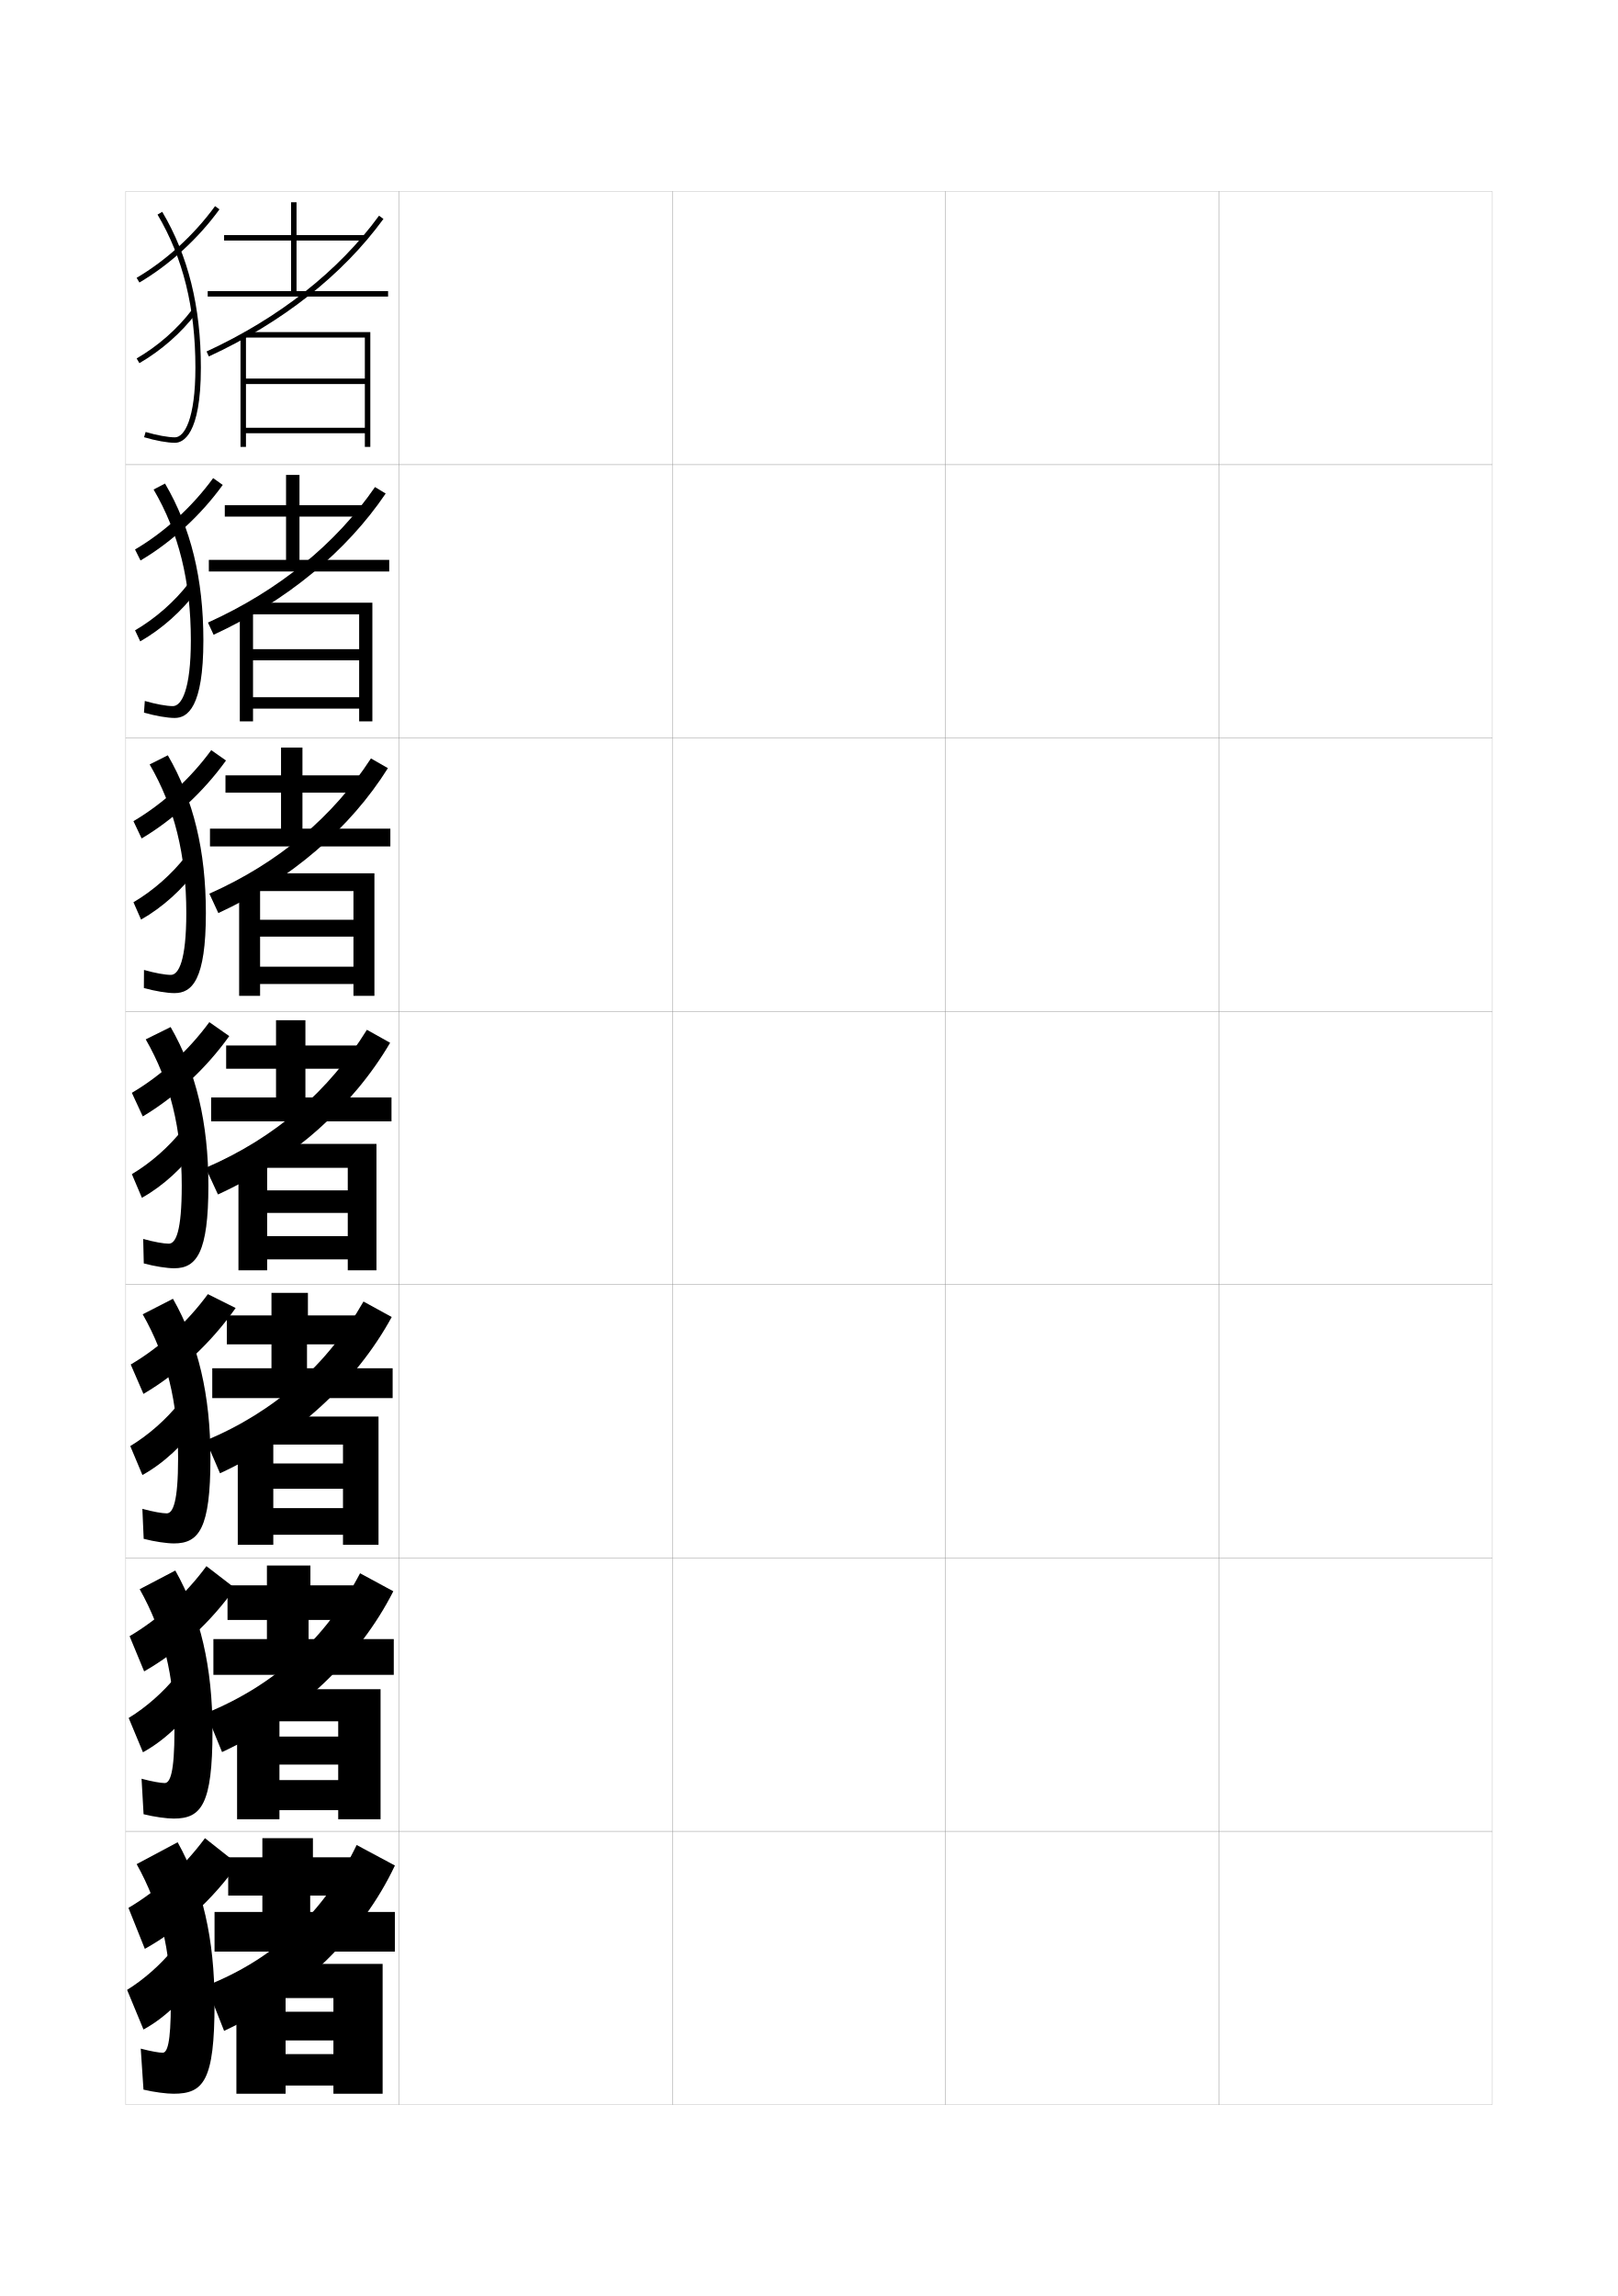
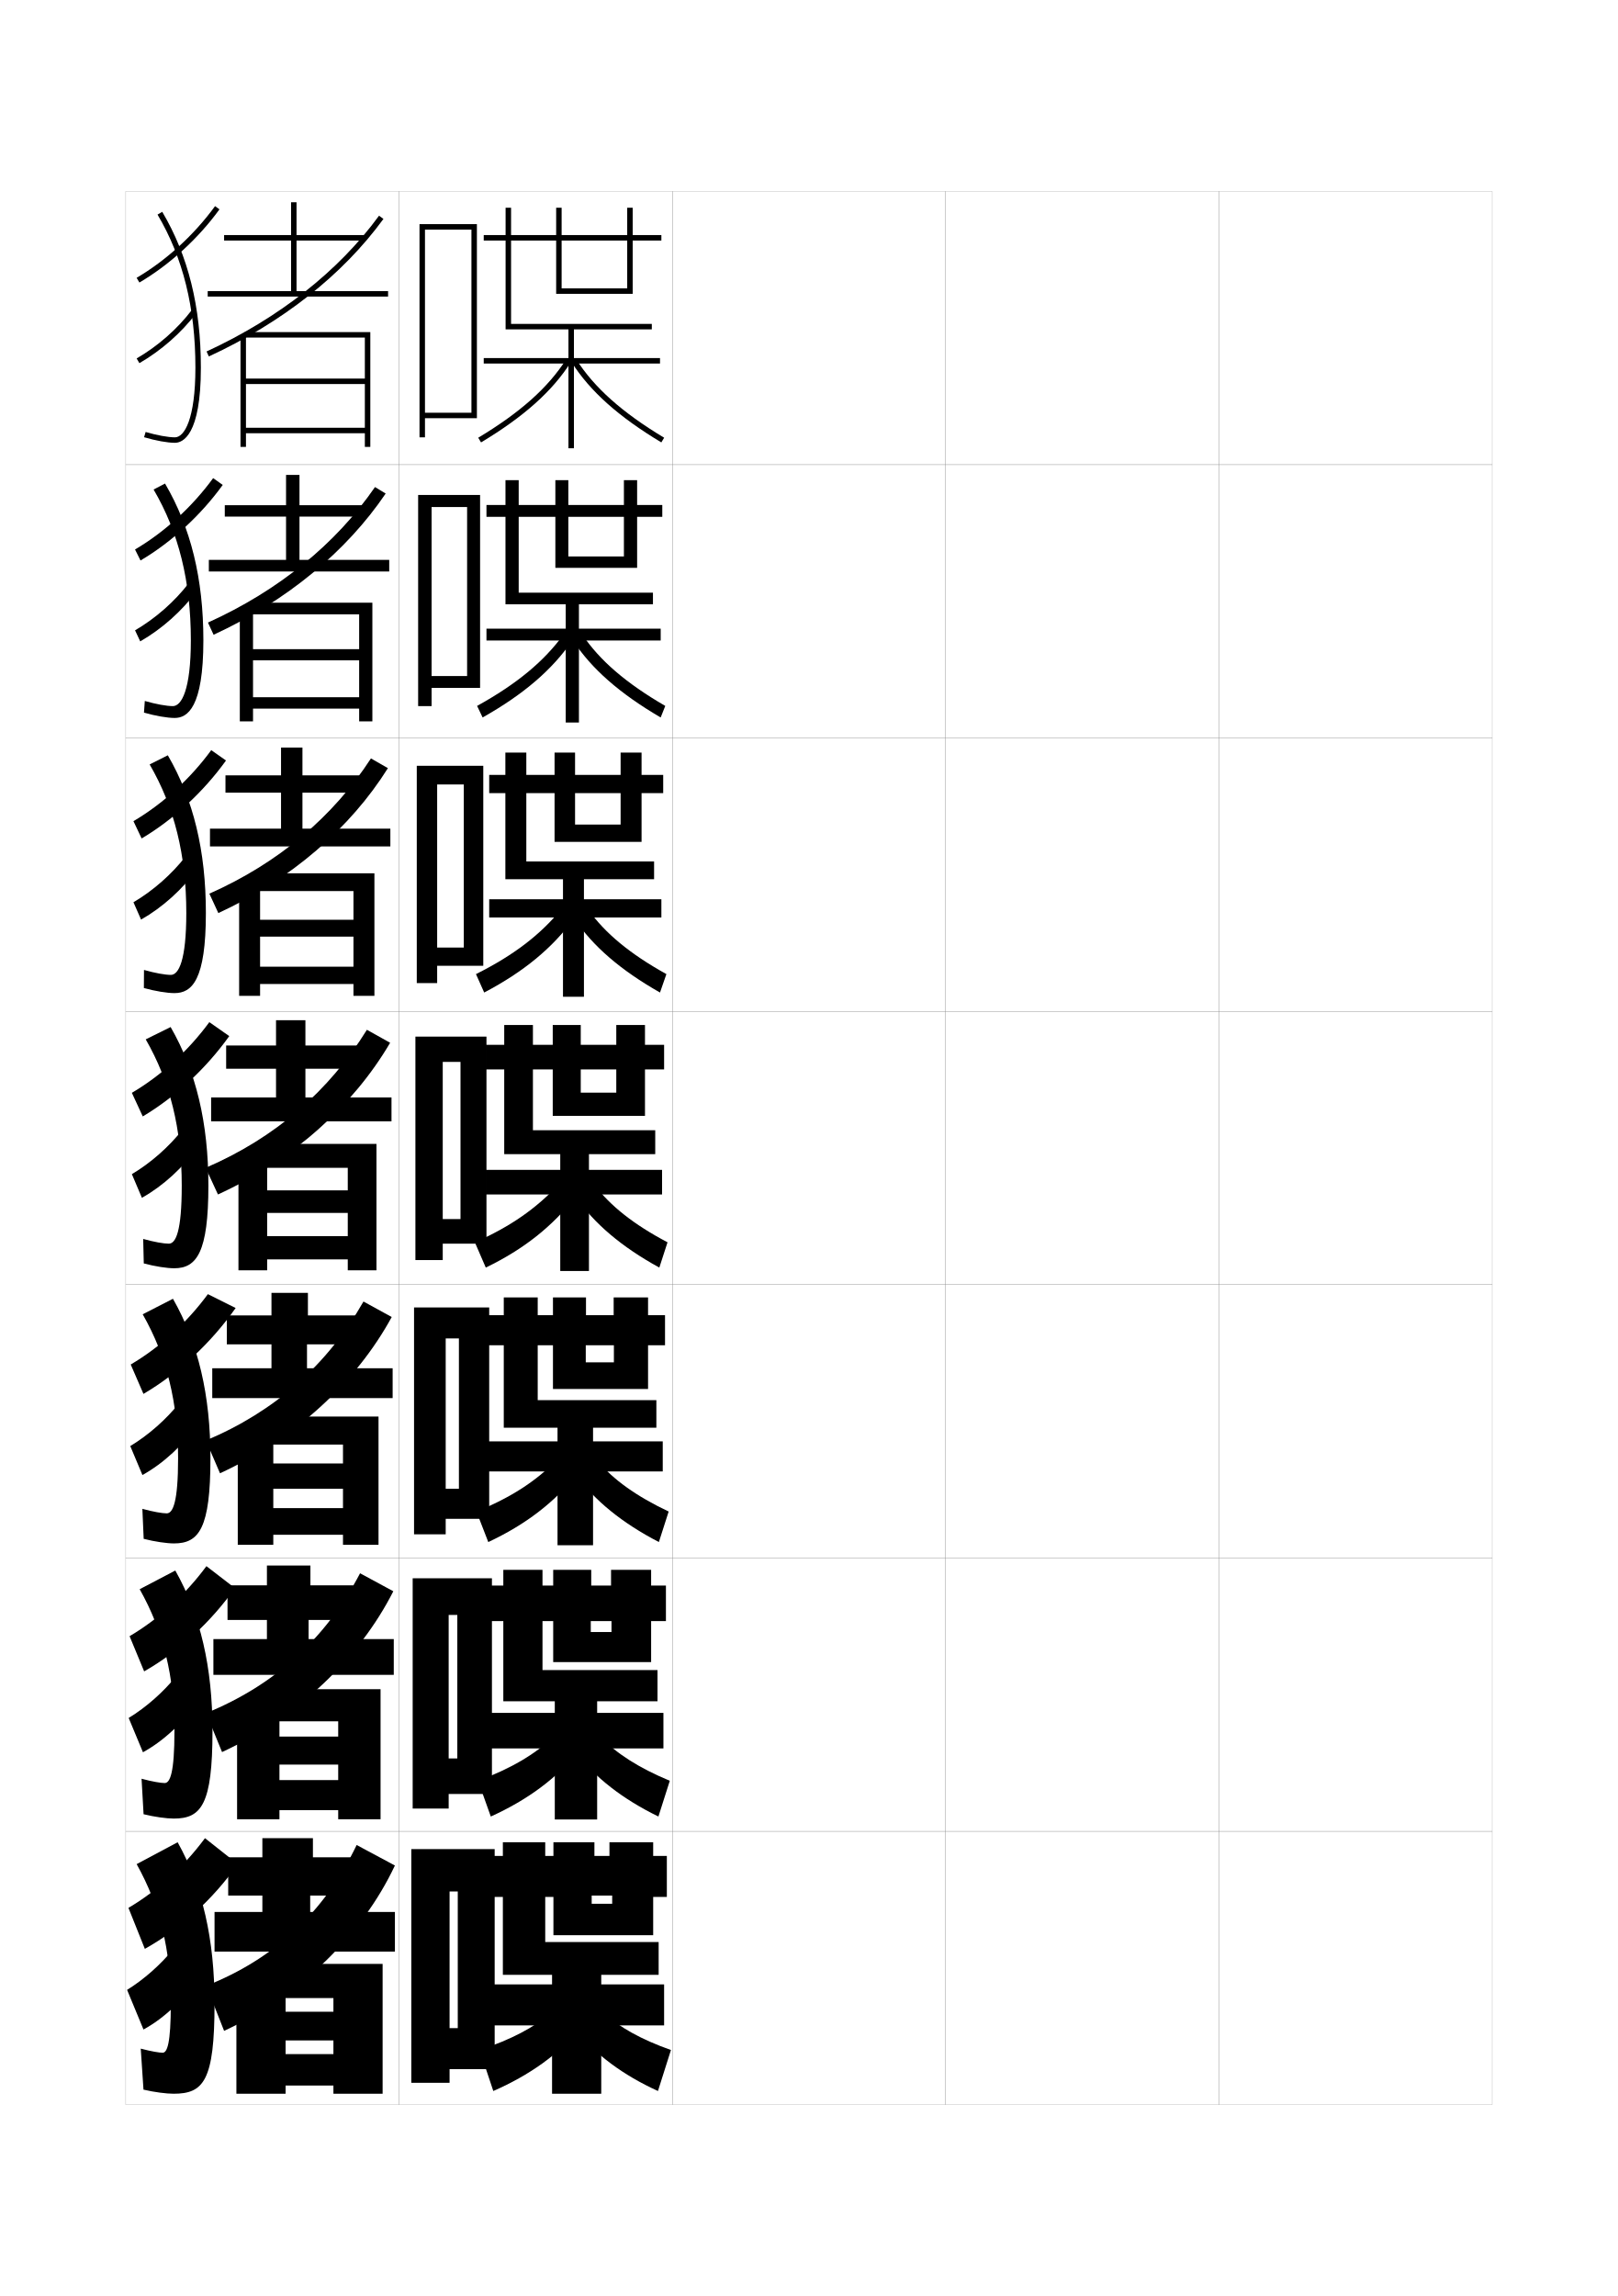
<svg xmlns="http://www.w3.org/2000/svg" version="1.1" id="glyphs" x="0px" y="0px" width="592px" height="840px" viewBox="0 0 592 840" enable-background="new 0 0 592 840" xml:space="preserve">
  <g>
    <rect x="46" y="70" fill="none" stroke="#999999" stroke-width="0.1" width="100" height="100" />
    <rect x="46" y="170" fill="none" stroke="#999999" stroke-width="0.1" width="100" height="100" />
    <rect x="46" y="270" fill="none" stroke="#999999" stroke-width="0.1" width="100" height="100" />
    <rect x="46" y="370" fill="none" stroke="#999999" stroke-width="0.1" width="100" height="100" />
    <rect x="46" y="470" fill="none" stroke="#999999" stroke-width="0.1" width="100" height="100" />
    <rect x="46" y="570" fill="none" stroke="#999999" stroke-width="0.1" width="100" height="100" />
    <rect x="46" y="670" fill="none" stroke="#999999" stroke-width="0.1" width="100" height="100" />
    <rect x="146" y="70" fill="none" stroke="#999999" stroke-width="0.1" width="100" height="100" />
    <rect x="146" y="170" fill="none" stroke="#999999" stroke-width="0.1" width="100" height="100" />
    <rect x="146" y="270" fill="none" stroke="#999999" stroke-width="0.1" width="100" height="100" />
    <rect x="146" y="370" fill="none" stroke="#999999" stroke-width="0.1" width="100" height="100" />
    <rect x="146" y="470" fill="none" stroke="#999999" stroke-width="0.1" width="100" height="100" />
    <rect x="146" y="570" fill="none" stroke="#999999" stroke-width="0.1" width="100" height="100" />
    <rect x="146" y="670" fill="none" stroke="#999999" stroke-width="0.1" width="100" height="100" />
    <rect x="246" y="70" fill="none" stroke="#999999" stroke-width="0.1" width="100" height="100" />
    <rect x="246" y="170" fill="none" stroke="#999999" stroke-width="0.1" width="100" height="100" />
    <rect x="246" y="270" fill="none" stroke="#999999" stroke-width="0.1" width="100" height="100" />
    <rect x="246" y="370" fill="none" stroke="#999999" stroke-width="0.1" width="100" height="100" />
    <rect x="246" y="470" fill="none" stroke="#999999" stroke-width="0.1" width="100" height="100" />
    <rect x="246" y="570" fill="none" stroke="#999999" stroke-width="0.1" width="100" height="100" />
    <rect x="246" y="670" fill="none" stroke="#999999" stroke-width="0.1" width="100" height="100" />
    <rect x="346" y="70" fill="none" stroke="#999999" stroke-width="0.1" width="100" height="100" />
    <rect x="346" y="170" fill="none" stroke="#999999" stroke-width="0.1" width="100" height="100" />
    <rect x="346" y="270" fill="none" stroke="#999999" stroke-width="0.1" width="100" height="100" />
    <rect x="346" y="370" fill="none" stroke="#999999" stroke-width="0.1" width="100" height="100" />
    <rect x="346" y="470" fill="none" stroke="#999999" stroke-width="0.1" width="100" height="100" />
    <rect x="346" y="570" fill="none" stroke="#999999" stroke-width="0.1" width="100" height="100" />
    <rect x="346" y="670" fill="none" stroke="#999999" stroke-width="0.1" width="100" height="100" />
    <rect x="446" y="70" fill="none" stroke="#999999" stroke-width="0.1" width="100" height="100" />
    <rect x="446" y="170" fill="none" stroke="#999999" stroke-width="0.1" width="100" height="100" />
    <rect x="446" y="270" fill="none" stroke="#999999" stroke-width="0.1" width="100" height="100" />
    <rect x="446" y="370" fill="none" stroke="#999999" stroke-width="0.1" width="100" height="100" />
    <rect x="446" y="470" fill="none" stroke="#999999" stroke-width="0.1" width="100" height="100" />
    <rect x="446" y="570" fill="none" stroke="#999999" stroke-width="0.1" width="100" height="100" />
    <rect x="446" y="670" fill="none" stroke="#999999" stroke-width="0.1" width="100" height="100" />
  </g>
  <g>
    <g>
      <path d="M57.64,78.51C66.967,94.26,71.5,112.575,71.5,134.5c0,18.821-4.04,25.5-7.5,25.5    c-2.487,0-6.693-0.769-10.717-1.959l-0.566,1.918C56.973,161.218,61.296,162,64,162    c2.856,0,9.5-2.68,9.5-27.5c0-22.294-4.625-40.941-14.14-57.01L57.64,78.51z" />
      <path d="M49.993,101.638l1.014,1.725c11.063-6.508,21.47-16.016,29.302-26.773    l-1.617-1.178C71.018,85.952,60.825,95.267,49.993,101.638z" />
      <path d="M49.999,131.135l1.003,1.73c7.965-4.608,15.35-11.094,20.795-18.261    l-1.594-1.209C64.916,120.355,57.74,126.655,49.999,131.135z" />
    </g>
    <g>
      <path d="M63.25,258.333c-2.268,0-6.259-0.719-10.264-1.883l-0.305,4.266    c4.195,1.204,8.555,1.951,11.235,1.951c4.653,0,10.5-3.745,10.5-28.417    c0-22.512-4.583-41.223-14.033-57.342l-4.184,2.183    C65.396,194.772,69.833,212.712,69.833,234.25    C69.833,252.407,66.412,258.333,63.25,258.333z" />
      <path d="M49.41,201.031l2.006,4.025c11.36-6.707,22.053-16.538,30.085-27.645    l-3.508-2.486C70.334,185.421,60.21,194.677,49.41,201.031z" />
      <path d="M49.416,230.612l1.893,4.038c7.913-4.531,15.302-11.117,20.663-18.383    l-2.886-2.938C63.889,220.094,56.893,226.247,49.416,230.612z" />
    </g>
    <g>
      <path d="M62.5,356.667c-2.049,0-5.826-0.668-9.812-1.806l-0.044,6.612    c4.136,1.148,8.531,1.86,11.188,1.86c6.45,0,11.5-4.809,11.5-29.333    c0-22.729-4.542-41.504-13.927-57.673l-6.646,3.346    C63.827,295.284,68.167,312.851,68.167,334C68.167,351.494,65.364,356.667,62.5,356.667z    " />
      <path d="M48.828,300.425l2.998,6.327c11.655-6.905,22.635-17.06,30.868-28.516    l-5.399-3.795C69.65,284.891,59.596,294.088,48.828,300.425z" />
      <path d="M48.833,330.09l2.783,6.345c7.861-4.454,15.253-11.139,20.53-18.506    l-4.178-4.665C62.861,319.833,56.045,325.84,48.833,330.09z" />
    </g>
    <g>
      <path d="M61.75,455c-1.83,0-5.393-0.619-9.358-1.729l0.217,8.959    C56.684,463.323,61.115,464,63.75,464c8.246,0,12.5-5.874,12.5-30.25    c0-22.946-4.5-41.785-13.82-58.005l-9.109,4.51C62.257,395.797,66.5,412.988,66.5,433.75    C66.5,450.581,64.316,455,61.75,455z" />
      <path d="M48.246,399.818l3.99,8.628c11.951-7.104,23.217-17.582,31.65-29.387    l-7.291-5.104C68.967,384.36,58.981,393.499,48.246,399.818z" />
      <path d="M48.25,429.567l3.673,8.652c7.811-4.377,15.205-11.162,20.398-18.629    l-5.47-6.394C61.834,419.572,55.197,425.433,48.25,429.567z" />
    </g>
  </g>
  <g>
    <path d="M61,553.666c-1.61,0-4.958-0.569-8.905-1.652l0.478,10.973   c4.015,1.038,8.482,1.68,11.094,1.68C72.817,564.666,77,559.203,77,533.5   c0-23.164-4.458-42.066-13.714-58.337l-11.073,5.673   C61.02,496.309,65.167,513.125,65.167,533.5   C65.167,549.615,63.267,553.666,61,553.666z" />
    <path d="M47.831,499.212l4.66,10.752c12.815-7.531,24.752-18.659,33.73-31.421   l-10.158-5.073C68.45,483.83,58.533,492.91,47.831,499.212z" />
    <path d="M47.666,529.045l4.449,10.602c7.758-4.301,15.156-11.186,20.266-18.753   l-6.646-7.763C60.807,519.311,54.349,525.025,47.666,529.045z" />
  </g>
  <g>
    <path d="M60.25,652.333c-1.392,0-4.525-0.521-8.453-1.576l0.739,12.986   c3.954,0.983,8.458,1.59,11.047,1.59C73.639,665.333,77.75,660.281,77.75,633.25   c0-23.381-4.417-42.348-13.606-58.668l-13.037,6.836   C59.783,596.822,63.833,613.264,63.833,633.25C63.833,648.649,62.219,652.333,60.25,652.333   z" />
    <path d="M47.416,598.605l5.33,12.877c12.693-7.243,24.381-17.959,33.216-30.463   l-10.43-8.035C67.934,583.299,58.086,592.32,47.416,598.605z" />
    <path d="M47.083,628.522l5.225,12.551c7.706-4.224,15.107-11.209,20.133-18.876   l-7.823-9.132C59.779,619.05,53.501,624.617,47.083,628.522z" />
  </g>
  <g>
    <path d="M59.5,751c-1.172,0-4.092-0.471-8-1.5l1,15c3.894,0.929,8.434,1.5,11,1.5   c10.96,0,15-4.642,15-33c0-23.599-4.375-42.629-13.5-59l-15,8c8.547,15.335,12.5,31.401,12.5,51   C62.5,747.684,61.17,751,59.5,751z" />
    <path d="M47,698l6,15c13.063-7.312,24.964-18.147,34-31l-12-9.5   C67.417,682.769,57.638,691.731,47,698z" />
    <path d="M46.5,728l6,14.5c7.653-4.147,15.058-11.232,20-19l-9-10.5   C58.752,718.788,52.653,724.21,46.5,728z" />
  </g>
  <g>
    <g>
      <polygon points="108.5,106.5 108.5,88 133.5,88 133.5,86 108.5,86 108.5,74 106.5,74 106.5,86 82,86 82,88 106.5,88 106.5,106.5     76,106.5 76,108.5 142,108.5 142,106.5   " />
      <path d="M76.419,130.408l-0.838-1.816c26.516-12.243,48.34-29.423,63.111-49.681    l1.615,1.178C125.336,100.622,103.244,118.022,76.419,130.408z" />
      <polygon points="89.5,121.5 89.5,123.5 133.5,123.5 133.5,138.5 90,138.5 90,140.5 133.5,140.5 133.5,156.5 90,156.5 90,123     88,123 88,163.5 90,163.5 90,158.5 133.5,158.5 133.5,163.5 135.5,163.5 135.5,121.5   " />
    </g>
    <g>
      <polygon points="109.583,204.833 109.583,189 132.667,189 132.667,184.833 109.583,184.833     109.583,173.75 104.667,173.75 104.667,184.833 82.25,184.833 82.25,189 104.667,189     104.667,204.833 76.417,204.833 76.417,209.083 142.417,209.083 142.417,204.833   " />
      <path d="M78.154,232.23l-2.059-4.461c25.942-11.748,46.822-28.811,61.116-49.579    l3.91,2.368C126.794,201.746,104.881,219.895,78.154,232.23z" />
      <polygon points="91.5,220.5 91.5,224.75 131.417,224.75 131.417,237.5 92.583,237.5 92.583,241.583     131.417,241.583 131.417,255.083 92.583,255.083 92.583,223.917 87.75,223.917     87.75,263.917 92.583,263.917 92.583,259.25 131.417,259.25 131.417,263.917 136.25,263.917     136.25,220.5   " />
    </g>
    <g>
      <polygon points="110.667,303.167 110.667,290 131.833,290 131.833,283.667 110.667,283.667     110.667,273.5 102.833,273.5 102.833,283.667 82.5,283.667 82.5,290 102.833,290     102.833,303.167 76.833,303.167 76.833,309.667 142.833,309.667 142.833,303.167   " />
      <path d="M79.89,334.053l-3.279-7.105c25.369-11.252,45.304-28.199,59.12-49.477    l6.205,3.559C128.252,302.869,106.517,321.768,79.89,334.053z" />
      <polygon points="93.5,319.5 93.5,326 129.333,326 129.333,336.5 95.167,336.5 95.167,342.667     129.333,342.667 129.333,353.667 95.167,353.667 95.167,324.833 87.5,324.833     87.5,364.333 95.167,364.333 95.167,360 129.333,360 129.333,364.333 137,364.333 137,319.5       " />
    </g>
  </g>
  <g>
    <g>
      <polygon points="111.75,401.5 111.75,391 131,391 131,382.5 111.75,382.5 111.75,373.25 101,373.25 101,382.5 82.75,382.5     82.75,391 101,391 101,401.5 77.25,401.5 77.25,410.25 143.25,410.25 143.25,401.5   " />
      <path d="M79.75,437l-4.5-9.75c25.601-11.013,45.223-28.229,59-50.5l8.5,4.75    C129.297,404.455,107.084,424.505,79.75,437z" />
      <polygon points="95.5,418.5 95.5,427.25 127.25,427.25 127.25,435.5 97.75,435.5 97.75,443.75 127.25,443.75 127.25,452.25     97.75,452.25 97.75,425.75 87.25,425.75 87.25,464.75 97.75,464.75 97.75,460.75 127.25,460.75 127.25,464.75 137.75,464.75     137.75,418.5   " />
    </g>
    <g>
      <polygon points="112.333,500.583 112.333,491.833 130.167,491.833 130.167,481.25     112.667,481.25 112.667,473 99.333,473 99.333,481.25 83,481.25 83,491.833 99.333,491.833     99.333,500.583 77.667,500.583 77.667,511.5 143.667,511.5 143.667,500.583   " />
      <path d="M133,476.167l10.333,5.667C130.387,505.596,107.959,526.373,80.5,539l-5.167-12    C100.629,516.398,119.839,499.281,133,476.167z" />
      <polygon points="100,526.666 87,526.666 87,565.166 100,565.166 100,561.5 125.5,561.5 125.5,565.166     138.5,565.166 138.5,518.25 97.5,518.25 97.5,528.5 125.5,528.5 125.5,535.416 100,535.416 100,544.666     125.5,544.666 125.5,551.75 100,551.75   " />
    </g>
    <g>
      <polygon points="112.917,599.666 112.917,592.666 129.333,592.666 129.333,580 113.583,580     113.583,572.75 97.667,572.75 97.667,580 83.25,580 83.25,592.666 97.667,592.666     97.667,599.666 78.083,599.666 78.083,612.75 144.083,612.75 144.083,599.666   " />
      <path d="M131.75,575.584l12.167,6.583C131.478,606.736,108.834,628.242,81.25,641l-5.833-14.25    C100.408,616.559,119.206,599.541,131.75,575.584z" />
      <polygon points="102.25,627.583 86.75,627.583 86.75,665.583 102.25,665.583 102.25,662.25 123.75,662.25     123.75,665.583 139.25,665.583 139.25,618 99.5,618 99.5,629.75 123.75,629.75 123.75,635.333 102.25,635.333     102.25,645.583 123.75,645.583 123.75,651.25 102.25,651.25   " />
    </g>
  </g>
  <g>
    <polygon points="113.5,699.5 113.5,693.5 128.5,693.5 128.5,679.5 114.5,679.5 114.5,672.5 96,672.5 96,679.5 83.5,679.5    83.5,693.5 96,693.5 96,699.5 78.5,699.5 78.5,714 144.5,714 144.5,699.5  " />
    <path d="M130.5,675c-11.927,24.802-30.313,41.719-55,51.5L82,743   c27.709-12.889,50.567-35.123,62.5-60.5L130.5,675z" />
    <polygon points="104.5,728.5 86.5,728.5 86.5,766 104.5,766 104.5,763 122,763 122,766 140,766 140,718.5 101.5,718.5 101.5,731    122,731 122,736 104.5,736 104.5,746.5 122,746.5 122,751.5 104.5,751.5  " />
  </g>
+   <g>
+     <polygon points="239,708 239,694 244,694 244,679 239,679 239,674 223,674 223,679 217.5,679 217.5,674 202.5,674 202.5,679    199.5,679 199.5,674 184,674 184,679 179,679 179,694 184,694 184,722.5 202,722.5 202,726 180,726 180,741 202,741 202,766    220,766 220,741 243,741 243,726 220,726 220,722.5 241,722.5 241,710.5 199.5,710.5 199.5,694 202.5,694 202.5,708 224,708    224,696.5 216.5,696.5 216.5,693.5 224,693.5 224,708  " />
+     <path d="M201.5,736.5c-5.914,5.096-14.344,9.662-26,13.5l5,15c13.357-5.822,23.863-13.511,31-22   L201.5,736.5z" />
+     <path d="M221,736.5c5.525,5.088,13.602,9.662,24.5,13.5l-4.75,15   c-12.828-5.822-22.96-13.465-29.75-22L221,736.5z" />
+   </g>
+   <g>
+     <g>
+       <polygon points="238.25,608.083 238.25,593.083 243.666,593.083 243.666,580.083 238.25,580.083     238.25,574.333 223.583,574.333 223.583,580.083 216.333,580.083 216.333,574.333     202.417,574.333 202.417,580.083 198.5,580.083 198.5,574.333 184.166,574.333     184.166,580.083 178.583,580.083 178.583,593.083 184.166,593.083 184.166,622.416     203,622.416 203,626.666 179.25,626.666 179.25,639.666 203,639.666     203,665.666 218.5,665.666 218.5,639.666 242.75,639.666 242.75,626.666     218.5,626.666 218.5,622.416 240.583,622.416 240.583,611 198.5,611 198.5,593.083     202.417,593.083 202.417,608.083 223.75,608.083 223.75,597.083 216.167,597.083     216.167,593.083 223.75,593.083 223.75,608.083   " />
+       <path d="M174.917,651.5l4.667,13.083c13.577-6.144,24.003-14.021,31.583-23.25l-8.75-5.833    C195.762,641.785,187.038,647.022,174.917,651.5z" />
+       <path d="M219.833,635.5c5.626,5.942,13.856,11.268,25.25,16l-4.167,13.083    c-13.175-6.415-23.264-14.365-30-23.25L219.833,635.5z" />
+     </g>
+     <g>
+       <polygon points="237.125,508.166 237.125,492.166 243.333,492.166 243.333,481.166 237.125,481.166     237.125,474.666 224.542,474.666 224.542,481.166 214.417,481.166 214.417,474.666     202.333,474.666 202.333,481.166 196.75,481.166 196.75,474.666 184.333,474.666     184.333,481.166 178.167,481.166 178.167,492.166 184.333,492.166 184.333,522.333     204,522.333 204,527.333 178.5,527.333 178.5,538.333 204,538.333 204,565.333 217,565.333     217,538.333 242.5,538.333 242.5,527.333 217,527.333 217,522.333 240.167,522.333     240.167,512.25 196.75,512.25 196.75,492.166 202.333,492.166 202.333,508.166 224.625,508.166     224.625,498.416 214.333,498.416 214.333,492.166 224.625,492.166 224.625,508.166   " />
+       <path d="M174.333,553l4.333,11.166c13.795-6.463,24.142-14.529,32.167-24.5l-7.5-5.166    C195.938,541.975,186.919,547.883,174.333,553z" />
+       <path d="M218.667,534.5c5.726,6.797,14.112,12.874,26,18.5l-3.583,11.166    c-13.521-7.007-23.568-15.266-30.25-24.5L218.667,534.5z" />
+     </g>
+     <g>
+       <polygon points="236,408.25 236,391.25 243,391.25 243,382.25 236,382.25 236,375 225.5,375 225.5,382.25 212.5,382.25 212.5,375     202.25,375 202.25,382.25 195,382.25 195,375 184.5,375 184.5,382.25 177.75,382.25 177.75,391.25 184.5,391.25 184.5,422.25     205,422.25 205,428 177.75,428 177.75,437 205,437 205,465 215.5,465 215.5,437 242.25,437 242.25,428 215.5,428 215.5,422.25     239.75,422.25 239.75,413.5 195,413.5 195,391.25 202.25,391.25 202.25,408.25 225.5,408.25 225.5,399.75 212.5,399.75     212.5,391.25 225.5,391.25 225.5,408.25   " />
+       <path d="M173.75,454.5l4,9.25c14.015-6.784,24.281-15.04,32.75-25.75l-6.25-4.5    C196.113,442.165,186.801,448.743,173.75,454.5z" />
+       <path d="M217.5,433.5c5.826,7.652,14.367,14.48,26.75,21l-3,9.25    c-13.867-7.6-23.873-16.166-30.5-25.75L217.5,433.5z" />
+     </g>
+   </g>
+   <g>
+     <g>
+       <polygon points="234.75,308 234.75,290.166 242.667,290.166 242.667,283.5 234.75,283.5     234.75,275.333 227.083,275.333 227.083,283.5 210.416,283.5 210.416,275.333     202.917,275.333 202.917,283.5 192.583,283.5 192.583,275.333 184.917,275.333     184.917,283.5 179,283.5 179,290.166 184.917,290.166 184.917,321.667     206,321.667 206,329 179,329 179,335.666 206,335.666     206,364.667 213.666,364.667 213.666,335.666 242,335.666 242,329     213.666,329 213.666,321.667 239.333,321.667 239.333,315.167 192.583,315.167     192.583,290.166 202.917,290.166 202.917,308 227.083,308 227.083,301.667     210.416,301.667 210.416,290.166 227.083,290.166 227.083,308   " />
+       <path d="M177.171,363.119l-3.01-6.738c13.826-6.917,23.442-14.341,31.057-23.56    l4.729,3.358C202.054,346.852,191.732,355.461,177.171,363.119z" />
+       <path d="M241.495,363.119c-14.463-8.201-24.61-17.018-31.276-26.94l5.062-3.358    c6.074,8.544,15.176,16.134,28.557,23.56L241.495,363.119z" />
+     </g>
+     <g>
+       <polygon points="233.125,207.75 233.125,189.083 242.333,189.083 242.333,184.75 233.125,184.75     233.125,175.667 228.292,175.667 228.292,184.75 207.958,184.75 207.958,175.667     203.208,175.667 203.208,184.75 189.792,184.75 189.792,175.667 184.958,175.667     184.958,184.75 178,184.75 178,189.083 184.958,189.083 184.958,221.083 207,221.083 207,230     178,230 178,234.333 207,234.333 207,264.333 211.833,264.333 211.833,234.333 241.75,234.333     241.75,230 211.833,230 211.833,221.083 238.917,221.083 238.917,216.833 189.792,216.833     189.792,189.083 203.208,189.083 203.208,207.75 228.292,207.75 228.292,203.583     207.958,203.583 207.958,189.083 228.292,189.083 228.292,207.75   " />
+       <path d="M176.593,262.488l-2.02-4.227c14.602-8.078,24.521-16.346,31.614-26.12    l3.208,2.216C202.077,244.994,191.7,253.957,176.593,262.488z" />
+       <path d="M241.74,262.488c-15.058-8.803-25.348-17.87-32.053-28.13l3.375-2.216    c6.323,9.437,15.985,17.788,30.364,26.12L241.74,262.488z" />
+     </g>
+     <g>
+       <polygon points="231.5,107.5 231.5,88 242,88 242,86 231.5,86 231.5,76 229.5,76 229.5,86 205.5,86 205.5,76 203.5,76 203.5,86     187,86 187,76 185,76 185,86 177,86 177,88 185,88 185,120.5 208,120.5 208,131 177,131 177,133 208,133 208,164 210,164 210,133     241.5,133 241.5,131 210,131 210,120.5 238.5,120.5 238.5,118.5 187,118.5 187,88 203.5,88 203.5,107.5 229.5,107.5 229.5,105.5     205.5,105.5 205.5,88 229.5,88 229.5,107.5   " />
+       <path d="M176.015,161.857l-1.029-1.715c15.377-9.238,25.6-18.352,32.171-28.68    l1.688,1.074C202.1,143.136,191.668,152.453,176.015,161.857z" />
+       <path d="M241.985,161.857c-15.653-9.404-26.085-18.722-32.829-29.32l1.688-1.074    c6.571,10.328,16.794,19.441,32.171,28.68L241.985,161.857z" />
+     </g>
+   </g>
+   <polygon points="155.5,151 155.5,153 174.5,153 174.5,82 153.5,82 153.5,160 155.5,160 155.5,84 172.5,84 172.5,151 " />
+   <g>
+     <polygon points="157.917,247.333 157.917,251.667 175.666,251.667 175.666,181.083    153,181.083 153,258.333 157.917,258.333 157.917,185.5 170.917,185.5    170.917,247.333  " />
+     <polygon points="159.958,346.667 159.958,353.333 176.833,353.333 176.833,280.167    152.5,280.167 152.5,359.667 159.958,359.667 159.958,287 169.708,287 169.708,346.667  " />
+     <polygon points="168.5,446 162,446 162,455 178,455 178,379.25 152,379.25 152,461 162,461 162,388.5 168.5,388.5  " />
+     <polygon points="167.917,544.666 163.083,544.666 163.083,555.666 179,555.666 179,478.334    151.5,478.334 151.5,561.334 163.083,561.334 163.083,489.666 167.917,489.666  " />
+     <polygon points="167.333,643.333 164.167,643.333 164.167,656.333 180,656.333 180,577.417    151,577.417 151,661.667 164.167,661.667 164.167,590.833 167.333,590.833  " />
+   </g>
+   <polygon points="167.5,742 164.5,742 164.5,757 181,757 181,676.5 150.5,676.5 150.5,762 164.5,762 164.5,692 167.5,692 " />
</svg>
